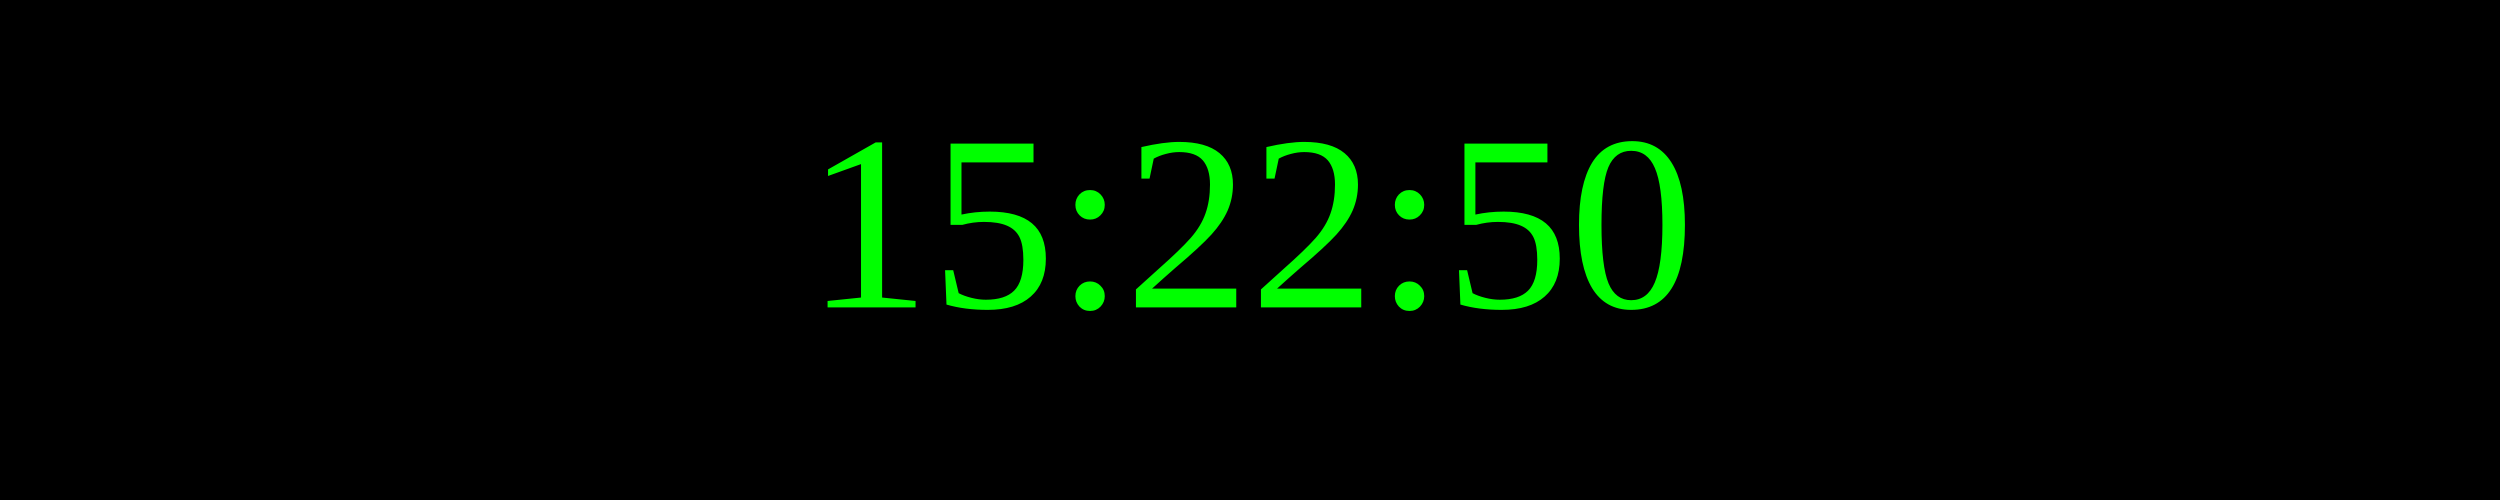
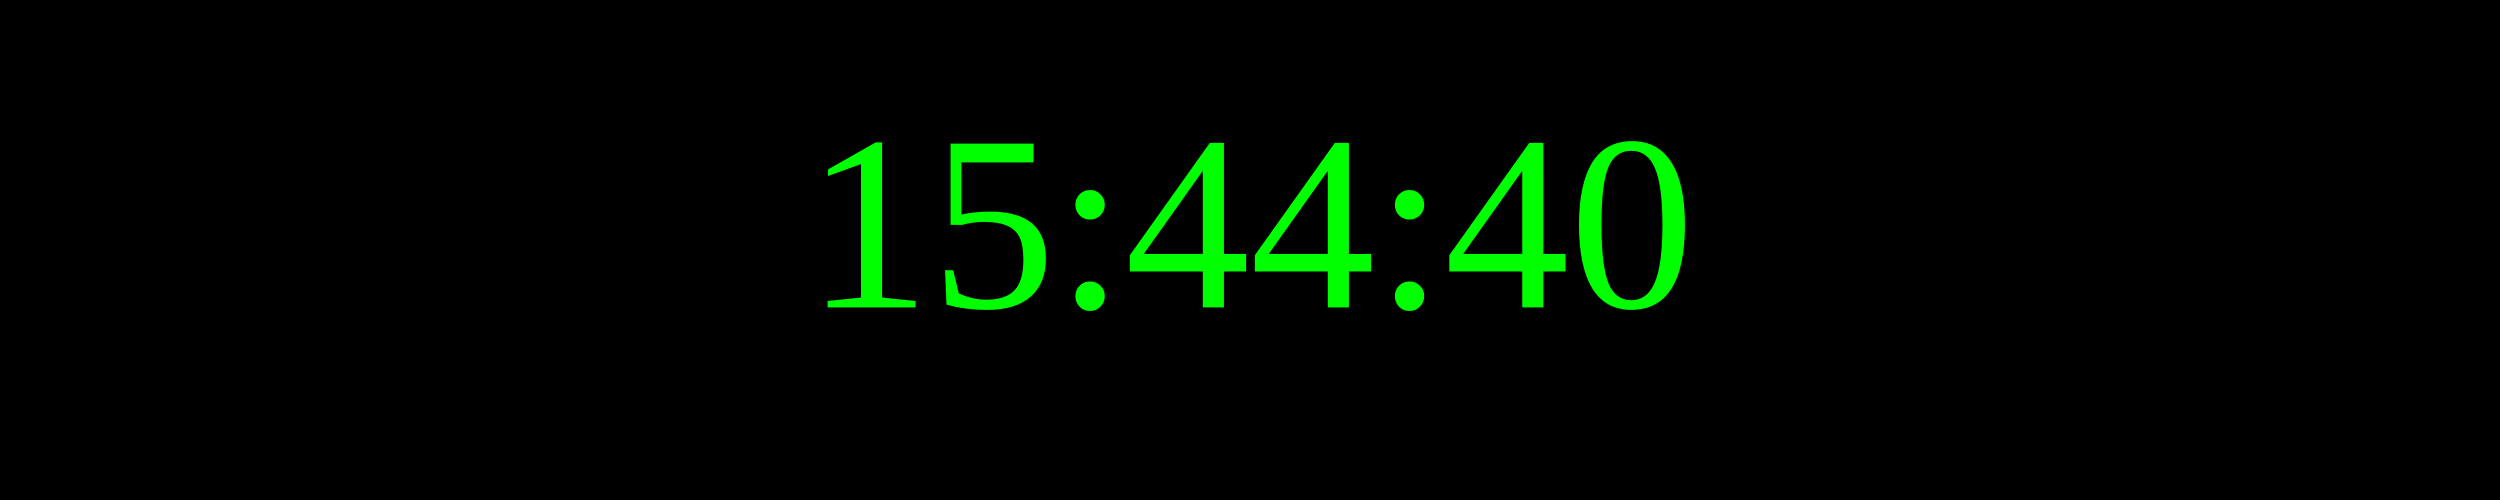
<svg xmlns="http://www.w3.org/2000/svg" width="250" height="50">
  <rect width="100%" height="100%" fill="black" />
  <text x="50%" y="50%" font-size="25" fill="lime" text-anchor="middle" dominant-baseline="middle">
- 15:22:50
+ 15:44:40
</text>
</svg>
